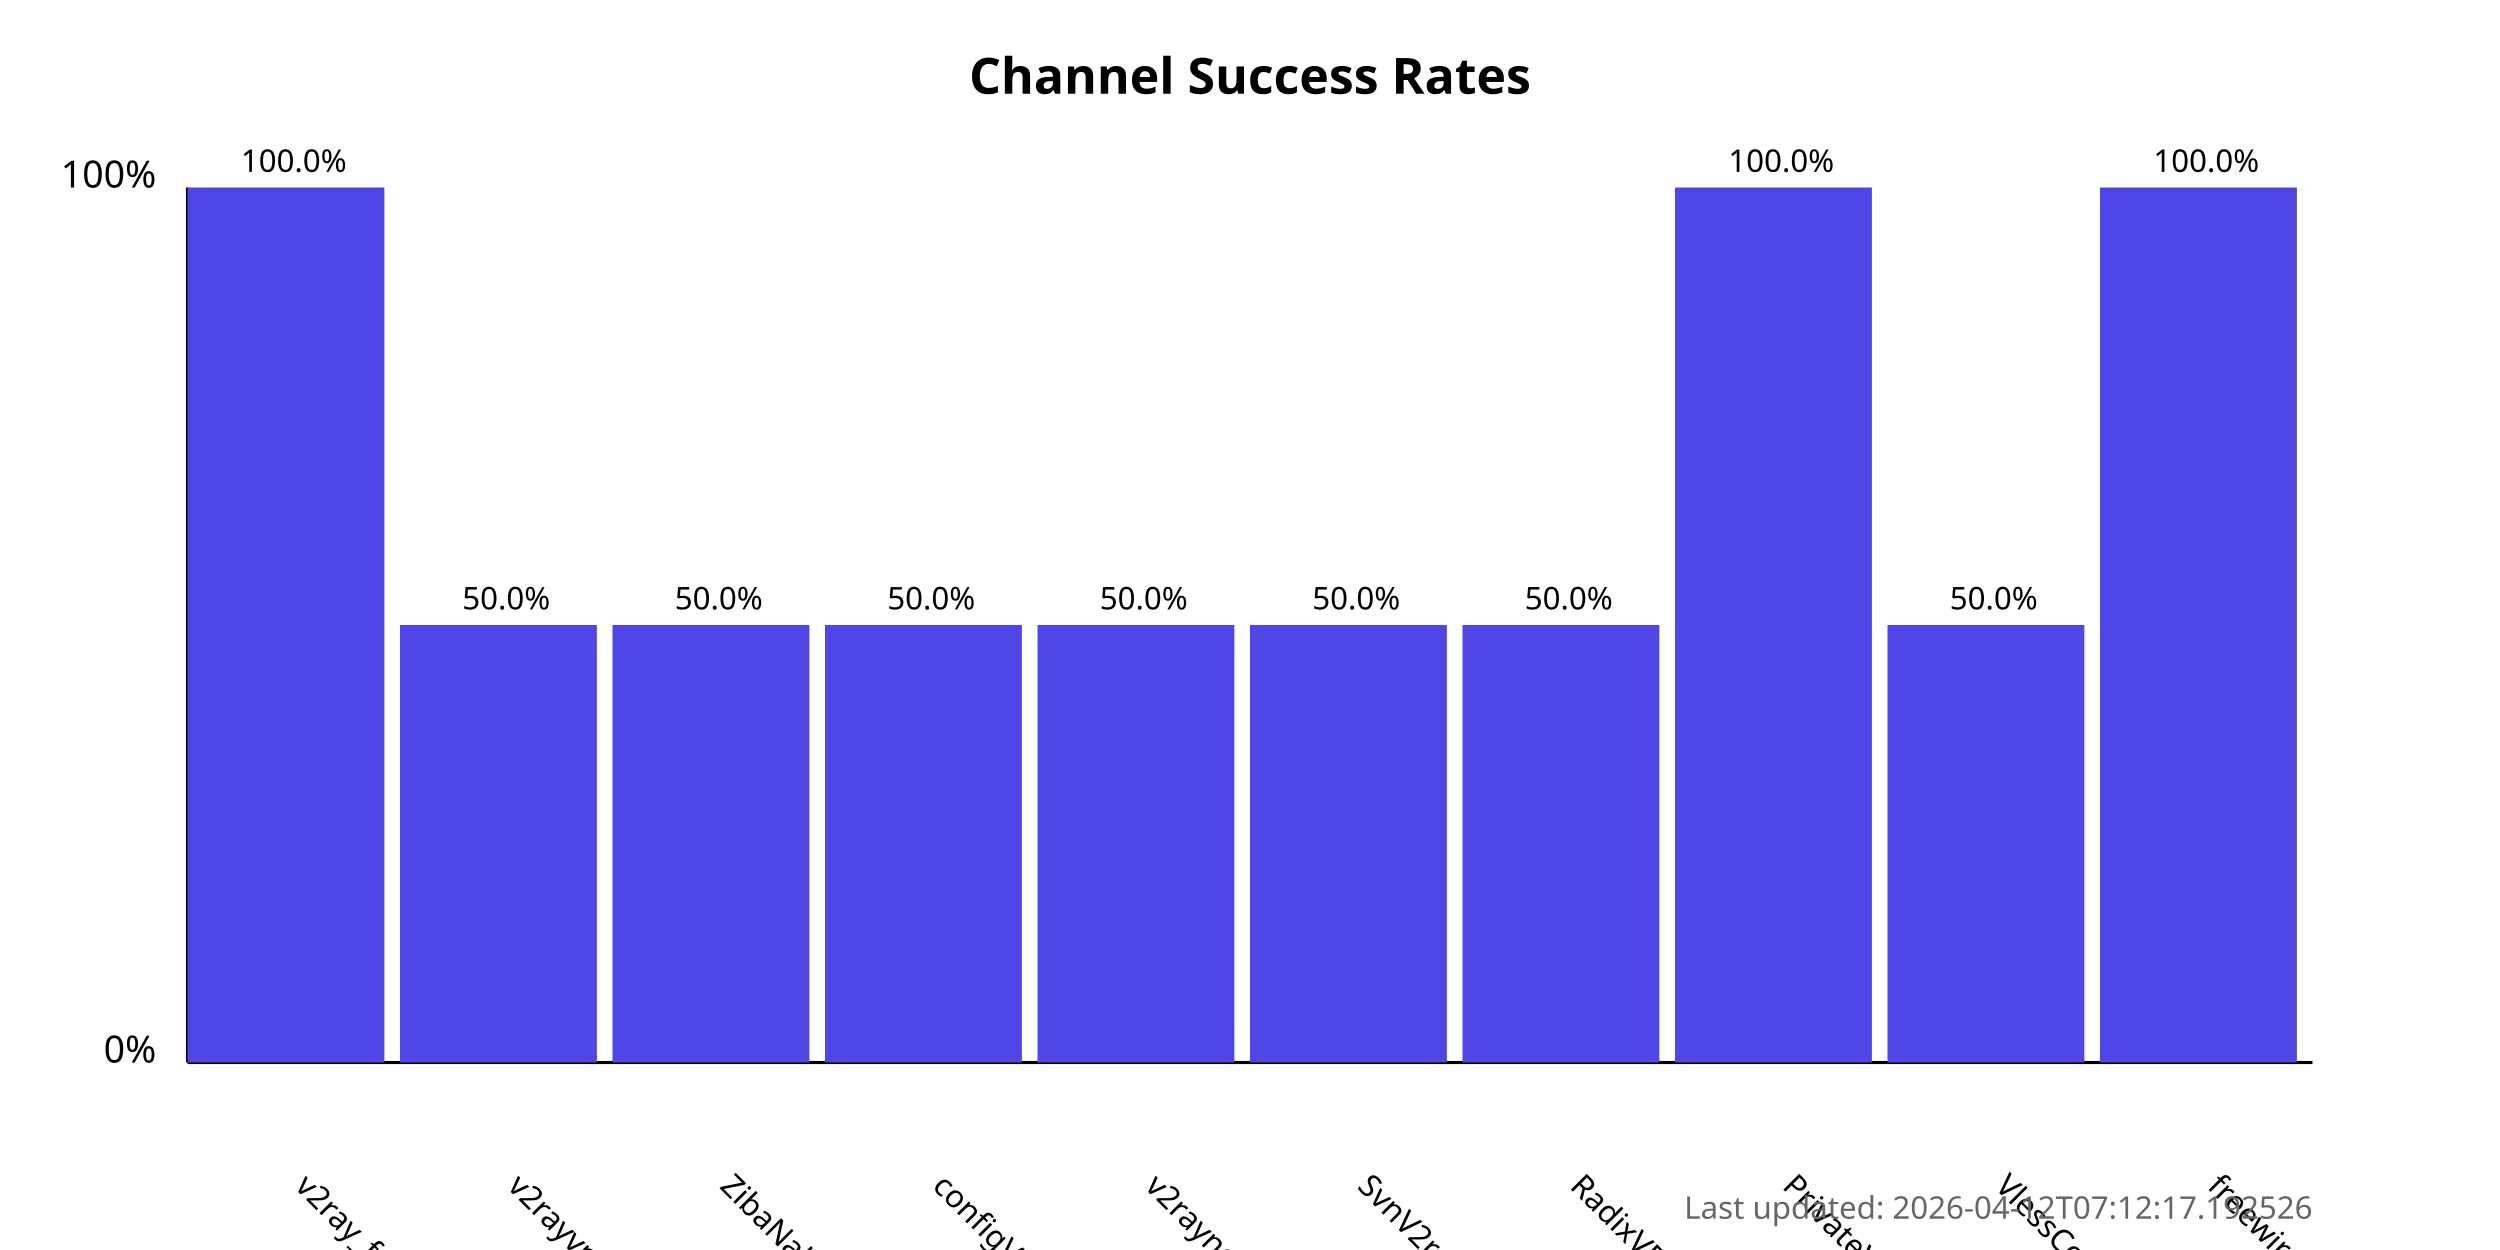
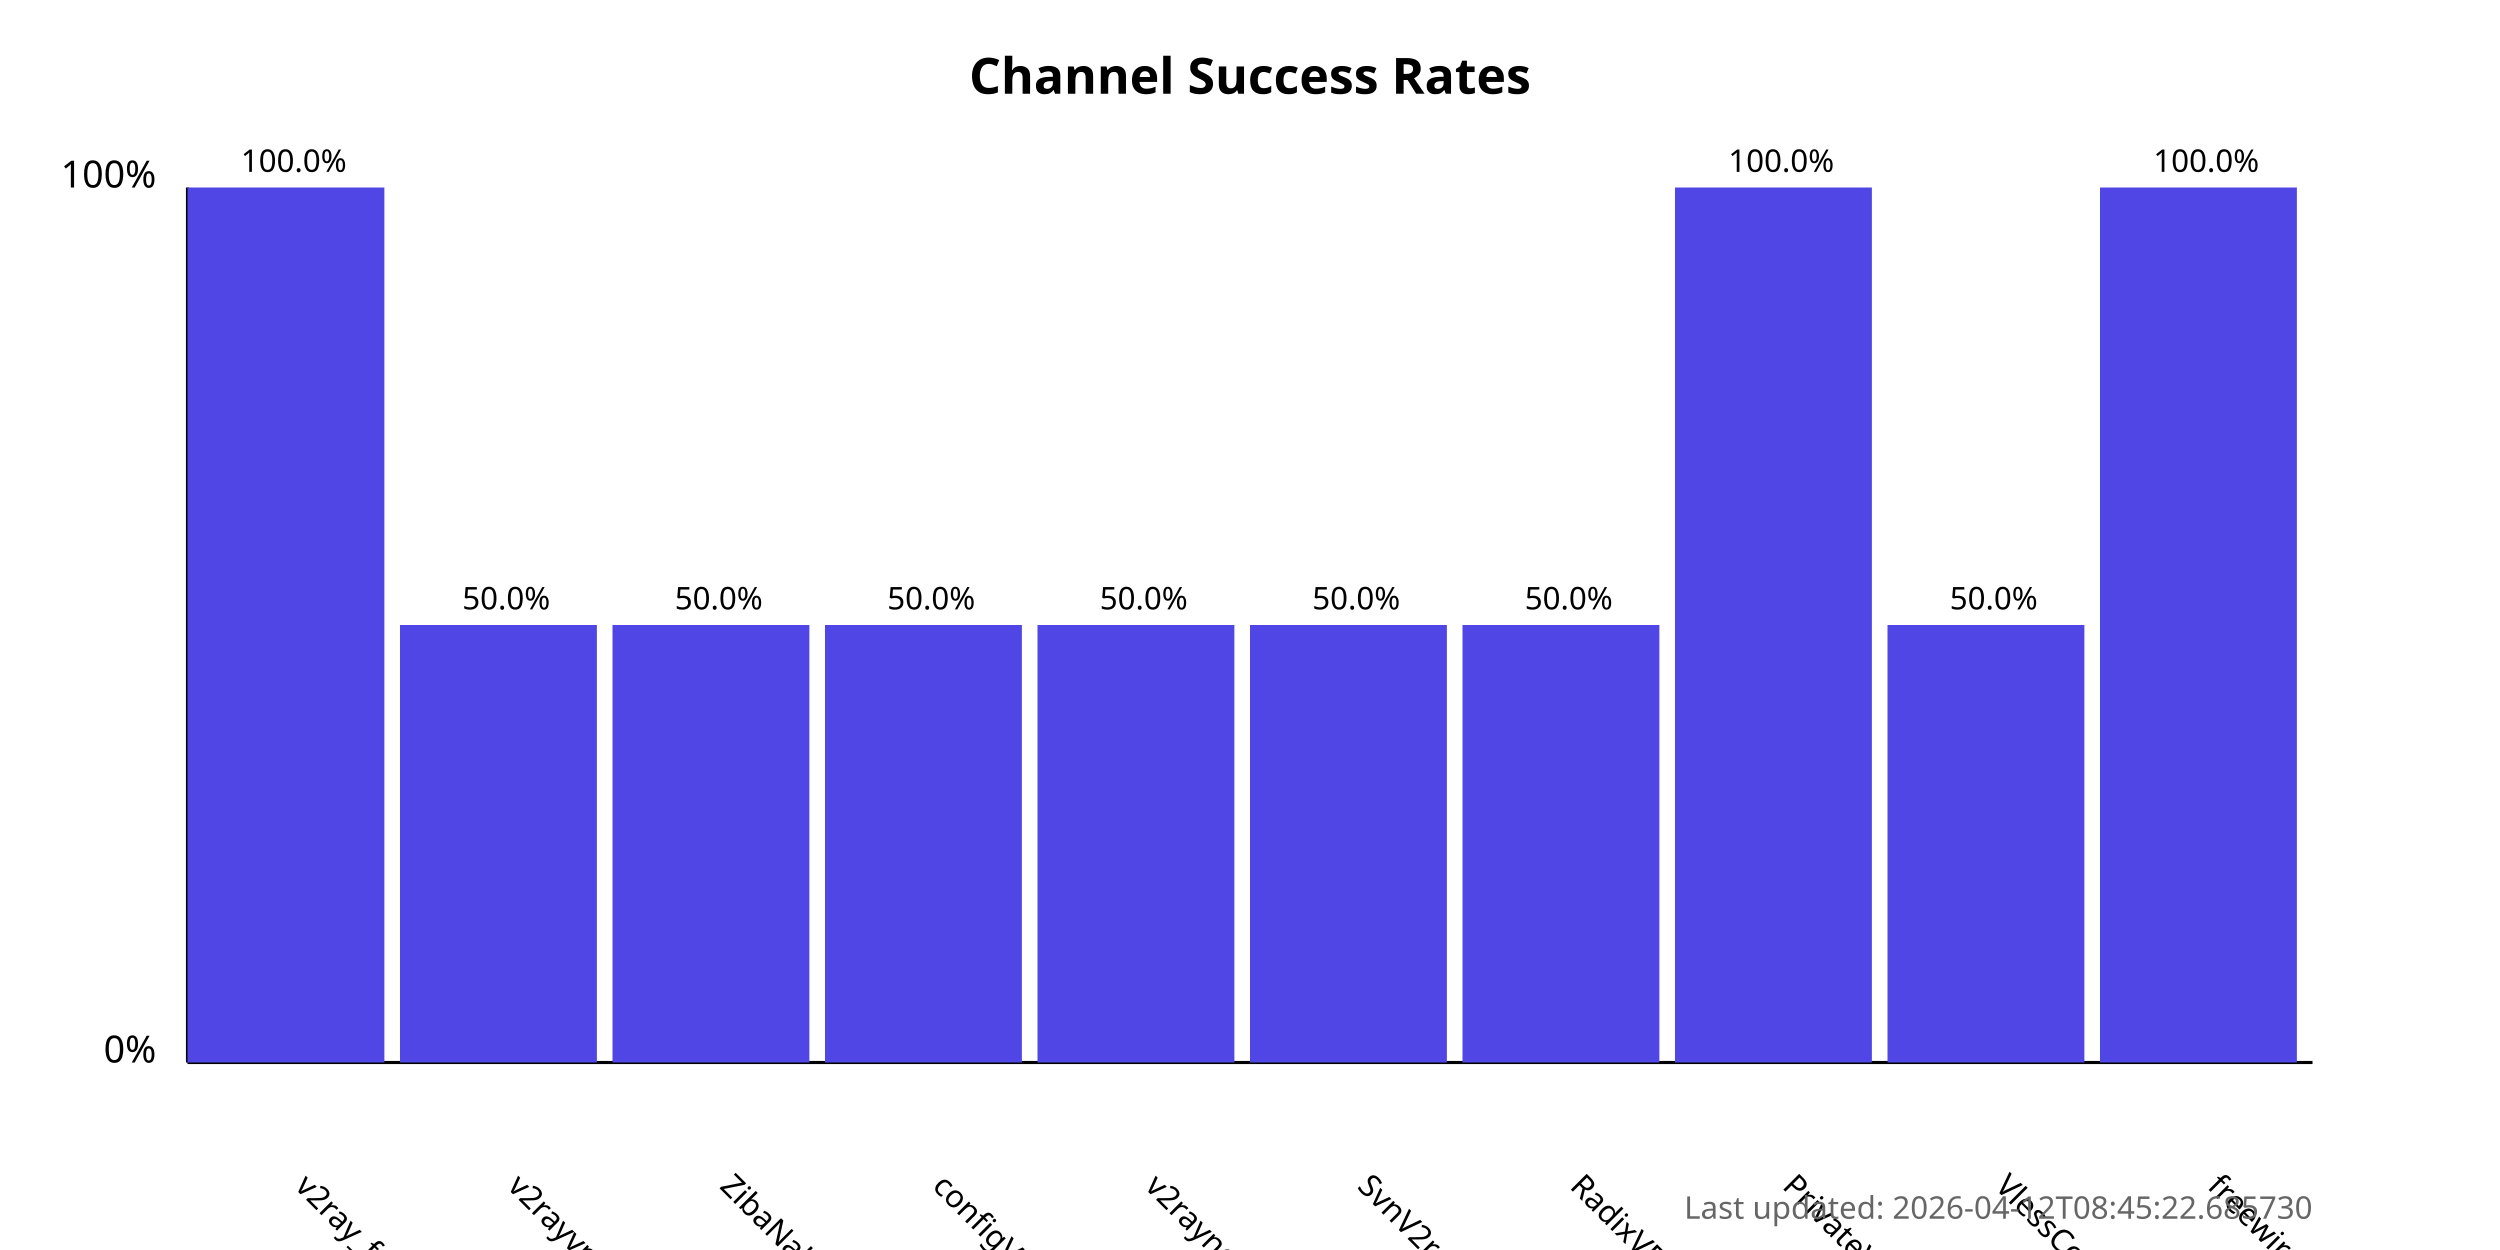
<svg xmlns="http://www.w3.org/2000/svg" width="800" height="400">
  <style>
            .chart-title { font: bold 16px sans-serif; }
            .axis-label { font: 12px sans-serif; }
            .tick-label { font: 10px sans-serif; }
            .bar { fill: #4f46e5; }
            .bar:hover { fill: #6366f1; }
            .timestamp { font: 10px sans-serif; fill: #666; }
        </style>
  <text x="400.0" y="30" text-anchor="middle" class="chart-title">
            Channel Success Rates
        </text>
  <line x1="60" y1="340" x2="60" y2="60" stroke="black" stroke-width="1" />
  <line x1="60" y1="340" x2="740" y2="340" stroke="black" stroke-width="1" />
  <text x="50" y="340" text-anchor="end" class="axis-label">0%</text>
  <text x="50" y="60" text-anchor="end" class="axis-label">100%</text>
  <g>
    <rect x="60" y="60.0" width="63.0" height="280.0" class="bar" />
    <text x="94.0" y="380" transform="rotate(45, 94.0, 380)" text-anchor="start" class="tick-label">
                v2ray_free_conf
            </text>
    <text x="94.0" y="55.0" text-anchor="middle" class="tick-label">
                100.0%
            </text>
  </g>
  <g>
    <rect x="128.0" y="200.0" width="63.0" height="140.0" class="bar" />
    <text x="162.0" y="380" transform="rotate(45, 162.0, 380)" text-anchor="start" class="tick-label">
                v2rayvpno
            </text>
    <text x="162.0" y="195.0" text-anchor="middle" class="tick-label">
                50.0%
            </text>
  </g>
  <g>
    <rect x="196.0" y="200.0" width="63.0" height="140.0" class="bar" />
    <text x="230.0" y="380" transform="rotate(45, 230.0, 380)" text-anchor="start" class="tick-label">
                ZibaNabz
            </text>
    <text x="230.0" y="195.0" text-anchor="middle" class="tick-label">
                50.0%
            </text>
  </g>
  <g>
    <rect x="264.0" y="200.0" width="63.0" height="140.0" class="bar" />
    <text x="298.0" y="380" transform="rotate(45, 298.0, 380)" text-anchor="start" class="tick-label">
                configV2rayForFree
            </text>
    <text x="298.0" y="195.0" text-anchor="middle" class="tick-label">
                50.0%
            </text>
  </g>
  <g>
    <rect x="332.0" y="200.0" width="63.0" height="140.0" class="bar" />
    <text x="366.0" y="380" transform="rotate(45, 366.0, 380)" text-anchor="start" class="tick-label">
                v2rayngvpn
            </text>
    <text x="366.0" y="195.0" text-anchor="middle" class="tick-label">
                50.0%
            </text>
  </g>
  <g>
    <rect x="400.0" y="200.0" width="63.0" height="140.0" class="bar" />
    <text x="434.0" y="380" transform="rotate(45, 434.0, 380)" text-anchor="start" class="tick-label">
                SvnV2ray
            </text>
    <text x="434.0" y="195.0" text-anchor="middle" class="tick-label">
                50.0%
            </text>
  </g>
  <g>
    <rect x="468.0" y="200.0" width="63.0" height="140.0" class="bar" />
    <text x="502.0" y="380" transform="rotate(45, 502.0, 380)" text-anchor="start" class="tick-label">
                RadixVPN
            </text>
    <text x="502.0" y="195.0" text-anchor="middle" class="tick-label">
                50.0%
            </text>
  </g>
  <g>
    <rect x="536.0" y="60.0" width="63.0" height="280.0" class="bar" />
    <text x="570.0" y="380" transform="rotate(45, 570.0, 380)" text-anchor="start" class="tick-label">
                PrivateVPNs
            </text>
    <text x="570.0" y="55.0" text-anchor="middle" class="tick-label">
                100.0%
            </text>
  </g>
  <g>
    <rect x="604.0" y="200.0" width="63.0" height="140.0" class="bar" />
    <text x="638.0" y="380" transform="rotate(45, 638.0, 380)" text-anchor="start" class="tick-label">
                VlessConfig
            </text>
    <text x="638.0" y="195.0" text-anchor="middle" class="tick-label">
                50.0%
            </text>
  </g>
  <g>
    <rect x="672.0" y="60.0" width="63.0" height="280.0" class="bar" />
    <text x="706.0" y="380" transform="rotate(45, 706.0, 380)" text-anchor="start" class="tick-label">
                freewireguard
            </text>
    <text x="706.0" y="55.0" text-anchor="middle" class="tick-label">
                100.0%
            </text>
  </g>
  <text x="740" y="390" text-anchor="end" class="timestamp">
-             Last updated: 2026-04-12T07:12:17.192526
+             Last updated: 2026-04-12T08:45:22.685730
        </text>
</svg>
